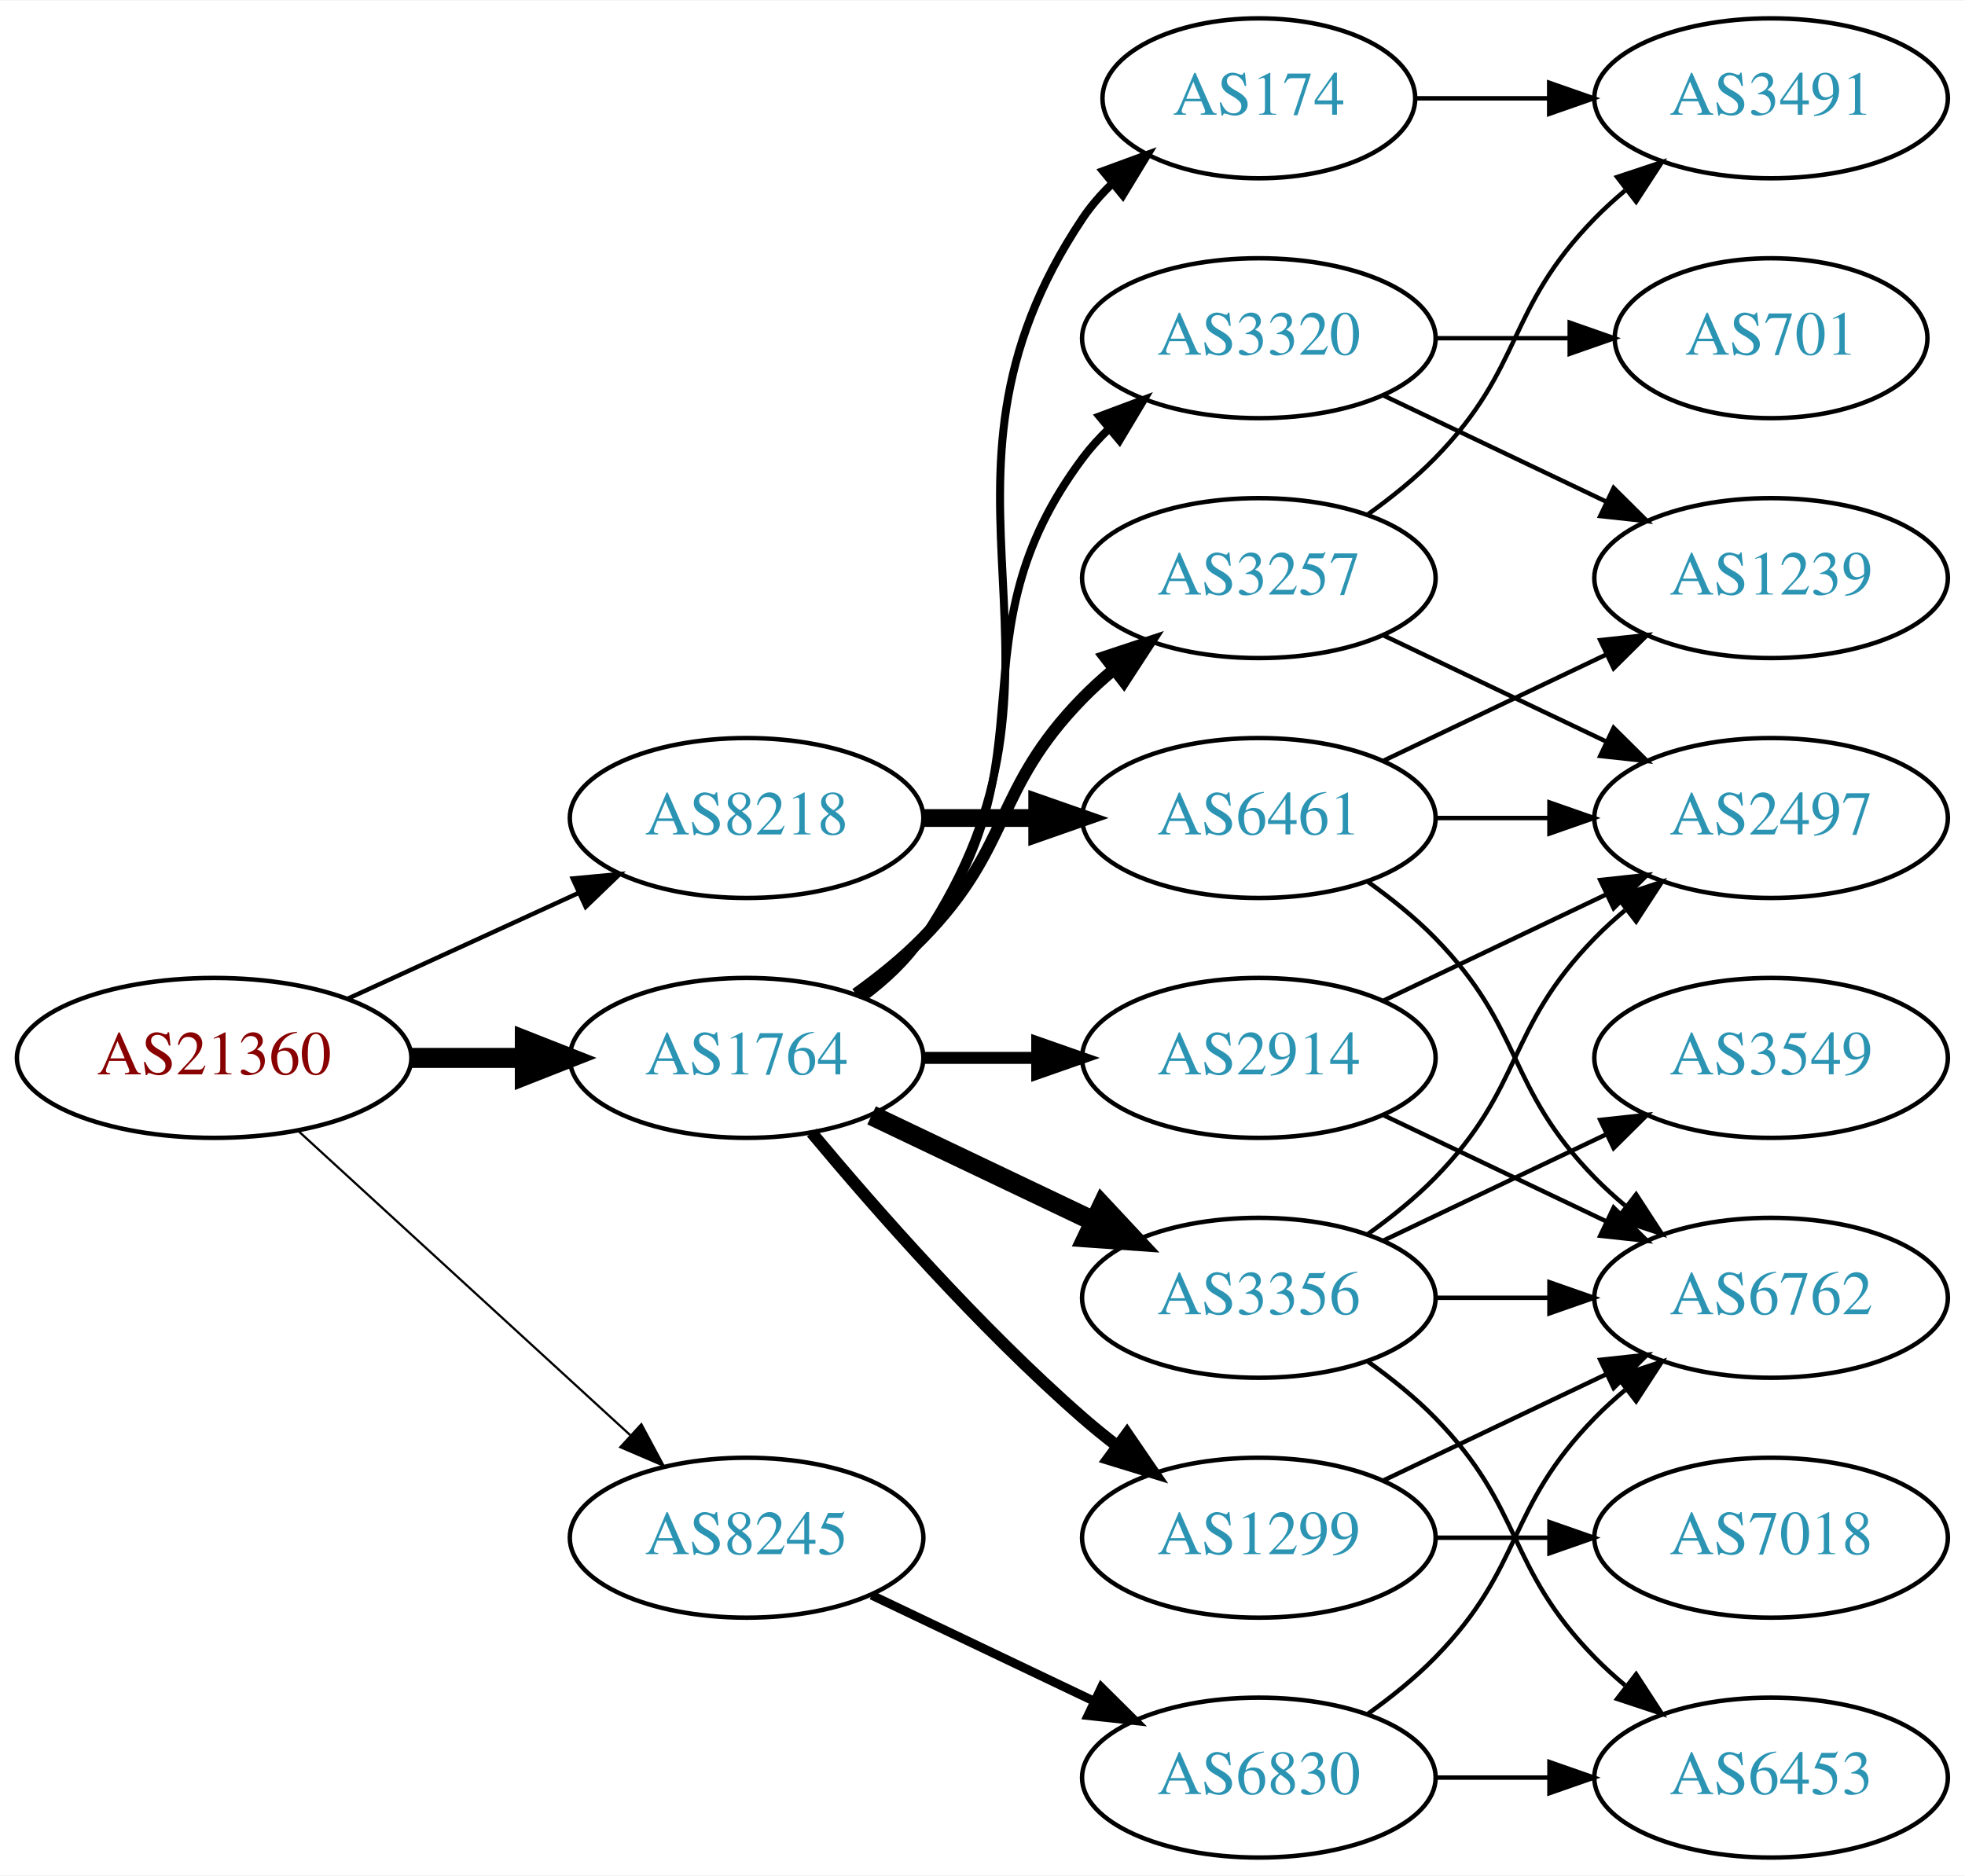
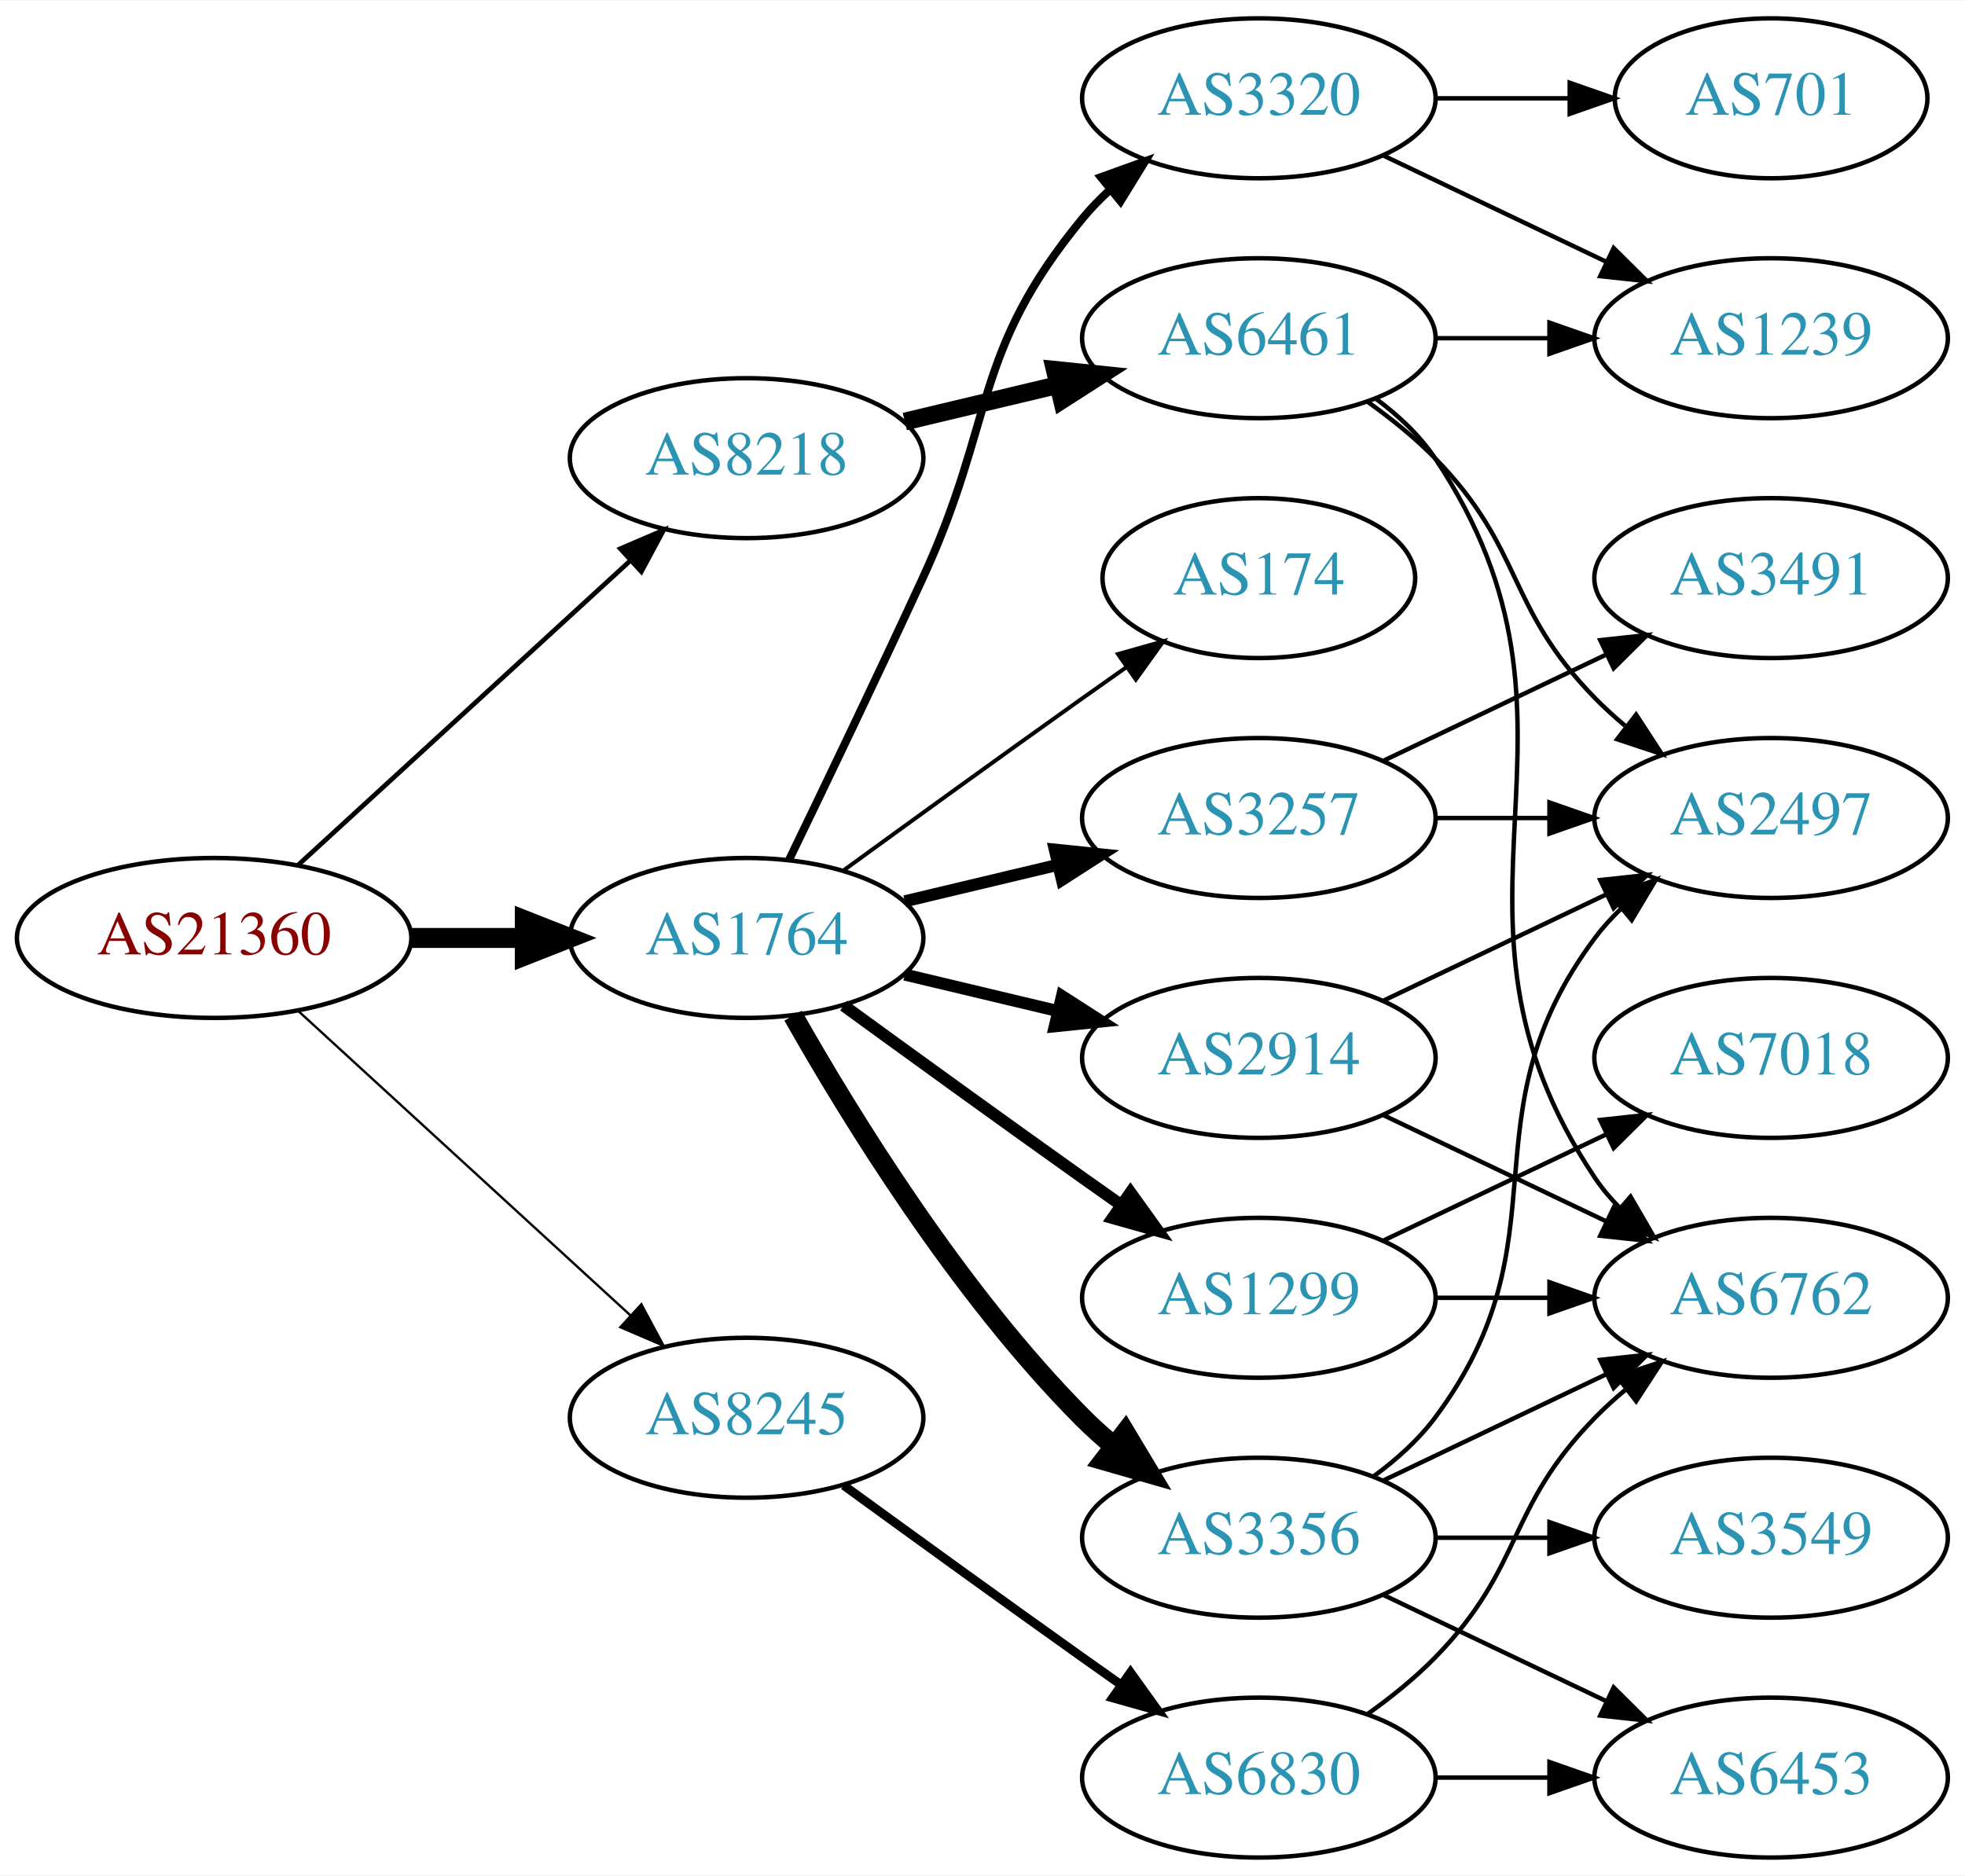
<svg xmlns="http://www.w3.org/2000/svg" xmlns:xlink="http://www.w3.org/1999/xlink" width="442pt" height="422pt" viewBox="0.00 0.00 442.27 422.00">
  <g id="graph0" class="graph" transform="scale(1 1) rotate(0) translate(4 418)">
    <polygon fill="white" stroke="none" points="-4,4 -4,-418 438.271,-418 438.271,4 -4,4" />
    <g id="node1" class="node">
      <g id="a_node1">
        <a xlink:href="/asn/21360" xlink:title="AS21360 ~ Horneckgasse 8 [AT]">
-           <ellipse fill="#ffffff" stroke="black" cx="44.196" cy="-180" rx="44.393" ry="18" />
-           <text text-anchor="middle" x="44.196" y="-176.3" font-family="Times,serif" font-size="14.00" fill="#880000">AS21360</text>
+           <ellipse fill="#ffffff" stroke="black" cx="44.196" cy="-207" rx="44.393" ry="18" />
+           <text text-anchor="middle" x="44.196" y="-203.3" font-family="Times,serif" font-size="14.00" fill="#880000">AS21360</text>
        </a>
      </g>
    </g>
    <g id="node2" class="node">
      <g id="a_node2">
        <a xlink:href="/asn/1764" xlink:title="AS1764 ~ NEXTLAYER-AS [AT]">
-           <ellipse fill="#ffffff" stroke="black" cx="164.039" cy="-180" rx="39.794" ry="18" />
-           <text text-anchor="middle" x="164.039" y="-176.3" font-family="Times,serif" font-size="14.00" fill="#2c94b3">AS1764</text>
+           <ellipse fill="#ffffff" stroke="black" cx="164.039" cy="-207" rx="39.794" ry="18" />
+           <text text-anchor="middle" x="164.039" y="-203.3" font-family="Times,serif" font-size="14.00" fill="#2c94b3">AS1764</text>
        </a>
      </g>
    </g>
    <g id="edge1" class="edge">
-       <path fill="none" stroke="black" stroke-width="4.5" d="M88.407,-180C96.72,-180 105.482,-180 113.965,-180" />
-       <polygon fill="black" stroke="black" stroke-width="4.5" points="114.123,-183.938 124.123,-180 114.123,-176.063 114.123,-183.938" />
+       <path fill="none" stroke="black" stroke-width="4.5" d="M88.407,-207C96.72,-207 105.482,-207 113.965,-207" />
+       <polygon fill="black" stroke="black" stroke-width="4.5" points="114.123,-210.938 124.123,-207 114.123,-203.063 114.123,-210.938" />
    </g>
    <g id="node3" class="node">
      <g id="a_node3">
        <a xlink:href="/asn/8218" xlink:title="AS8218 ~ legacy Neotelecoms [FR]">
-           <ellipse fill="#ffffff" stroke="black" cx="164.039" cy="-234" rx="39.794" ry="18" />
-           <text text-anchor="middle" x="164.039" y="-230.3" font-family="Times,serif" font-size="14.00" fill="#2c94b3">AS8218</text>
+           <ellipse fill="#ffffff" stroke="black" cx="164.039" cy="-315" rx="39.794" ry="18" />
+           <text text-anchor="middle" x="164.039" y="-311.3" font-family="Times,serif" font-size="14.00" fill="#2c94b3">AS8218</text>
        </a>
      </g>
    </g>
    <g id="edge2" class="edge">
-       <path fill="none" stroke="black" d="M74.326,-193.348C89.937,-200.502 109.335,-209.391 126.007,-217.03" />
-       <polygon fill="black" stroke="black" points="124.91,-220.378 135.459,-221.362 127.826,-214.014 124.91,-220.378" />
+       <path fill="none" stroke="black" stroke-width="1.059" d="M63.094,-223.403C83.022,-241.667 115.38,-271.322 137.857,-291.921" />
+       <polygon fill="black" stroke="black" stroke-width="1.059" points="135.622,-294.62 145.359,-298.797 140.351,-289.46 135.622,-294.62" />
    </g>
    <g id="node4" class="node">
      <g id="a_node4">
        <a xlink:href="/asn/8245" xlink:title="AS8245 ~ Video-Broadcast GmbH [AT]">
-           <ellipse fill="#ffffff" stroke="black" cx="164.039" cy="-72" rx="39.794" ry="18" />
-           <text text-anchor="middle" x="164.039" y="-68.3" font-family="Times,serif" font-size="14.00" fill="#2c94b3">AS8245</text>
+           <ellipse fill="#ffffff" stroke="black" cx="164.039" cy="-99" rx="39.794" ry="18" />
+           <text text-anchor="middle" x="164.039" y="-95.3" font-family="Times,serif" font-size="14.00" fill="#2c94b3">AS8245</text>
        </a>
      </g>
    </g>
    <g id="edge3" class="edge">
-       <path fill="none" stroke="black" stroke-width="0.5" d="M63.094,-163.597C83.022,-145.333 115.38,-115.678 137.857,-95.079" />
-       <polygon fill="black" stroke="black" stroke-width="0.5" points="140.351,-97.54 145.359,-88.203 135.622,-92.38 140.351,-97.54" />
+       <path fill="none" stroke="black" stroke-width="0.529" d="M63.094,-190.597C83.022,-172.333 115.38,-142.678 137.857,-122.079" />
+       <polygon fill="black" stroke="black" stroke-width="0.529" points="140.351,-124.54 145.359,-115.203 135.622,-119.38 140.351,-124.54" />
    </g>
    <g id="node5" class="node">
      <g id="a_node5">
+         <a xlink:href="/asn/3356" xlink:title="AS3356 ~ Level 3 Parent, LLC [US]">
+           <ellipse fill="#ffffff" stroke="black" cx="279.332" cy="-72" rx="39.794" ry="18" />
+           <text text-anchor="middle" x="279.332" y="-68.3" font-family="Times,serif" font-size="14.00" fill="#2c94b3">AS3356</text>
+         </a>
+       </g>
+     </g>
+     <g id="edge4" class="edge">
+       <path fill="none" stroke="black" stroke-width="4.5" d="M174.498,-189.51C187.28,-166.904 211.712,-127.114 239.685,-99 241.796,-96.879 244.092,-94.812 246.477,-92.829" />
+       <polygon fill="black" stroke="black" stroke-width="4.5" points="249.259,-95.657 254.793,-86.444 244.463,-89.411 249.259,-95.657" />
+     </g>
+     <g id="node6" class="node">
+       <g id="a_node6">
+         <a xlink:href="/asn/1299" xlink:title="AS1299 ~ Telia Carrier [EU]">
+           <ellipse fill="#ffffff" stroke="black" cx="279.332" cy="-126" rx="39.794" ry="18" />
+           <text text-anchor="middle" x="279.332" y="-122.3" font-family="Times,serif" font-size="14.00" fill="#2c94b3">AS1299</text>
+         </a>
+       </g>
+     </g>
+     <g id="edge5" class="edge">
+       <path fill="none" stroke="black" stroke-width="2.7" d="M185.887,-191.778C200.821,-180.909 221.435,-165.975 239.685,-153 242.506,-150.995 245.449,-148.915 248.397,-146.841" />
+       <polygon fill="black" stroke="black" stroke-width="2.7" points="250.443,-149.681 256.621,-141.074 246.424,-143.95 250.443,-149.681" />
+     </g>
+     <g id="node7" class="node">
+       <g id="a_node7">
+         <a xlink:href="/asn/3257" xlink:title="AS3257 ~ GTT [DE]">
+           <ellipse fill="#ffffff" stroke="black" cx="279.332" cy="-234" rx="39.794" ry="18" />
+           <text text-anchor="middle" x="279.332" y="-230.3" font-family="Times,serif" font-size="14.00" fill="#2c94b3">AS3257</text>
+         </a>
+       </g>
+     </g>
+     <g id="edge6" class="edge">
+       <path fill="none" stroke="black" stroke-width="2.7" d="M199.646,-215.248C210.517,-217.838 222.671,-220.735 234.114,-223.462" />
+       <polygon fill="black" stroke="black" stroke-width="2.7" points="233.397,-226.889 243.936,-225.803 235.02,-220.08 233.397,-226.889" />
+     </g>
+     <g id="node8" class="node">
+       <g id="a_node8">
+         <a xlink:href="/asn/3320" xlink:title="AS3320 ~ DTAG [DE]">
+           <ellipse fill="#ffffff" stroke="black" cx="279.332" cy="-396" rx="39.794" ry="18" />
+           <text text-anchor="middle" x="279.332" y="-392.3" font-family="Times,serif" font-size="14.00" fill="#2c94b3">AS3320</text>
+         </a>
+       </g>
+     </g>
+     <g id="edge7" class="edge">
+       <path fill="none" stroke="black" stroke-width="1.8" d="M173.62,-224.633C181.544,-240.998 193.58,-266.065 203.685,-288 220.169,-323.781 214.621,-338.606 239.685,-369 241.54,-371.25 243.627,-373.396 245.846,-375.424" />
+       <polygon fill="black" stroke="black" stroke-width="1.8" points="243.782,-378.256 253.751,-381.844 248.195,-372.823 243.782,-378.256" />
+     </g>
+     <g id="node9" class="node">
+       <g id="a_node9">
        <a xlink:href="/asn/2914" xlink:title="AS2914 ~ NTT America, Inc. [US]">
          <ellipse fill="#ffffff" stroke="black" cx="279.332" cy="-180" rx="39.794" ry="18" />
          <text text-anchor="middle" x="279.332" y="-176.3" font-family="Times,serif" font-size="14.00" fill="#2c94b3">AS2914</text>
        </a>
      </g>
    </g>
-     <g id="edge4" class="edge">
-       <path fill="none" stroke="black" stroke-width="2.7" d="M203.711,-180C211.914,-180 220.678,-180 229.21,-180" />
-       <polygon fill="black" stroke="black" stroke-width="2.7" points="229.449,-183.5 239.449,-180 229.449,-176.5 229.449,-183.5" />
-     </g>
-     <g id="node6" class="node">
-       <g id="a_node6">
-         <a xlink:href="/asn/3257" xlink:title="AS3257 ~ GTT [DE]">
-           <ellipse fill="#ffffff" stroke="black" cx="279.332" cy="-288" rx="39.794" ry="18" />
-           <text text-anchor="middle" x="279.332" y="-284.3" font-family="Times,serif" font-size="14.00" fill="#2c94b3">AS3257</text>
-         </a>
-       </g>
-     </g>
-     <g id="edge5" class="edge">
-       <path fill="none" stroke="black" stroke-width="2.7" d="M188.633,-194.389C193.889,-198.148 199.22,-202.437 203.685,-207 223.858,-227.617 219.513,-240.383 239.685,-261 241.778,-263.139 244.061,-265.218 246.438,-267.21" />
-       <polygon fill="black" stroke="black" stroke-width="2.7" points="244.681,-270.275 254.738,-273.611 248.956,-264.732 244.681,-270.275" />
-     </g>
-     <g id="node7" class="node">
-       <g id="a_node7">
-         <a xlink:href="/asn/1299" xlink:title="AS1299 ~ Telia Carrier [EU]">
-           <ellipse fill="#ffffff" stroke="black" cx="279.332" cy="-72" rx="39.794" ry="18" />
-           <text text-anchor="middle" x="279.332" y="-68.3" font-family="Times,serif" font-size="14.00" fill="#2c94b3">AS1299</text>
-         </a>
-       </g>
-     </g>
-     <g id="edge6" class="edge">
-       <path fill="none" stroke="black" stroke-width="2.7" d="M178.669,-163.183C192.951,-146.071 216.498,-119.255 239.685,-99 242.151,-96.846 244.789,-94.706 247.487,-92.628" />
-       <polygon fill="black" stroke="black" stroke-width="2.7" points="249.66,-95.375 255.641,-86.63 245.512,-89.736 249.66,-95.375" />
-     </g>
-     <g id="node8" class="node">
-       <g id="a_node8">
-         <a xlink:href="/asn/3356" xlink:title="AS3356 ~ Level 3 Parent, LLC [US]">
-           <ellipse fill="#ffffff" stroke="black" cx="279.332" cy="-126" rx="39.794" ry="18" />
-           <text text-anchor="middle" x="279.332" y="-122.3" font-family="Times,serif" font-size="14.00" fill="#2c94b3">AS3356</text>
-         </a>
-       </g>
-     </g>
-     <g id="edge7" class="edge">
-       <path fill="none" stroke="black" stroke-width="4.5" d="M192.175,-167.066C207.169,-159.919 225.99,-150.948 242.213,-143.215" />
-       <polygon fill="black" stroke="black" stroke-width="4.5" points="244.084,-146.686 251.417,-138.829 240.695,-139.577 244.084,-146.686" />
-     </g>
-     <g id="node9" class="node">
-       <g id="a_node9">
-         <a xlink:href="/asn/174" xlink:title="AS174 ~ Cogent Communications [US]">
-           <ellipse fill="#ffffff" stroke="black" cx="279.332" cy="-396" rx="35.194" ry="18" />
-           <text text-anchor="middle" x="279.332" y="-392.3" font-family="Times,serif" font-size="14.00" fill="#2c94b3">AS174</text>
-         </a>
-       </g>
-     </g>
    <g id="edge8" class="edge">
-       <path fill="none" stroke="black" stroke-width="1.8" d="M190.358,-193.607C195.414,-197.351 200.225,-201.831 203.685,-207 244.71,-268.294 198.661,-307.706 239.685,-369 241.552,-371.789 243.812,-374.377 246.291,-376.757" />
-       <polygon fill="black" stroke="black" stroke-width="1.8" points="244.265,-379.622 254.214,-383.266 248.709,-374.214 244.265,-379.622" />
+       <path fill="none" stroke="black" stroke-width="2.7" d="M199.646,-198.752C210.517,-196.162 222.671,-193.265 234.114,-190.538" />
+       <polygon fill="black" stroke="black" stroke-width="2.7" points="235.02,-193.92 243.936,-188.197 233.397,-187.111 235.02,-193.92" />
    </g>
    <g id="node10" class="node">
      <g id="a_node10">
-         <a xlink:href="/asn/3320" xlink:title="AS3320 ~ DTAG [DE]">
-           <ellipse fill="#ffffff" stroke="black" cx="279.332" cy="-342" rx="39.794" ry="18" />
-           <text text-anchor="middle" x="279.332" y="-338.3" font-family="Times,serif" font-size="14.00" fill="#2c94b3">AS3320</text>
+         <a xlink:href="/asn/174" xlink:title="AS174 ~ Cogent Communications [US]">
+           <ellipse fill="#ffffff" stroke="black" cx="279.332" cy="-288" rx="35.194" ry="18" />
+           <text text-anchor="middle" x="279.332" y="-284.3" font-family="Times,serif" font-size="14.00" fill="#2c94b3">AS174</text>
        </a>
      </g>
    </g>
    <g id="edge9" class="edge">
-       <path fill="none" stroke="black" stroke-width="1.8" d="M189.969,-193.882C195.046,-197.611 199.964,-202.016 203.685,-207 233.957,-247.542 209.414,-274.458 239.685,-315 241.43,-317.336 243.437,-319.545 245.6,-321.617" />
-       <polygon fill="black" stroke="black" stroke-width="1.8" points="243.478,-324.405 253.401,-328.118 247.96,-319.027 243.478,-324.405" />
+       <path fill="none" stroke="black" stroke-width="0.9" d="M185.887,-222.222C200.821,-233.091 221.435,-248.025 239.685,-261 242.895,-263.282 246.264,-265.661 249.619,-268.018" />
+       <polygon fill="black" stroke="black" stroke-width="0.9" points="247.631,-270.899 257.83,-273.77 251.647,-265.166 247.631,-270.899" />
    </g>
    <g id="node19" class="node">
      <g id="a_node19">
        <a xlink:href="/asn/6461" xlink:title="AS6461 ~ Zayo Bandwidth [US]">
-           <ellipse fill="#ffffff" stroke="black" cx="279.332" cy="-234" rx="39.794" ry="18" />
-           <text text-anchor="middle" x="279.332" y="-230.3" font-family="Times,serif" font-size="14.00" fill="#2c94b3">AS6461</text>
-         </a>
-       </g>
-     </g>
-     <g id="edge23" class="edge">
-       <path fill="none" stroke="black" stroke-width="4" d="M203.711,-234C211.914,-234 220.678,-234 229.21,-234" />
-       <polygon fill="black" stroke="black" stroke-width="4" points="229.449,-237.5 239.449,-234 229.449,-230.5 229.449,-237.5" />
+           <ellipse fill="#ffffff" stroke="black" cx="279.332" cy="-342" rx="39.794" ry="18" />
+           <text text-anchor="middle" x="279.332" y="-338.3" font-family="Times,serif" font-size="14.00" fill="#2c94b3">AS6461</text>
+         </a>
+       </g>
+     </g>
+     <g id="edge22" class="edge">
+       <path fill="none" stroke="black" stroke-width="4" d="M199.646,-323.248C210.517,-325.838 222.671,-328.735 234.114,-331.462" />
+       <polygon fill="black" stroke="black" stroke-width="4" points="233.397,-334.889 243.936,-333.803 235.02,-328.08 233.397,-334.889" />
    </g>
    <g id="node20" class="node">
      <g id="a_node20">
        <a xlink:href="/asn/6830" xlink:title="AS6830 ~ LGI-UPC [AT]">
          <ellipse fill="#ffffff" stroke="black" cx="279.332" cy="-18" rx="39.794" ry="18" />
          <text text-anchor="middle" x="279.332" y="-14.3" font-family="Times,serif" font-size="14.00" fill="#2c94b3">AS6830</text>
        </a>
      </g>
    </g>
-     <g id="edge27" class="edge">
-       <path fill="none" stroke="black" stroke-width="2" d="M192.175,-59.066C207.169,-51.919 225.99,-42.948 242.213,-35.215" />
-       <polygon fill="black" stroke="black" stroke-width="2" points="243.895,-38.291 251.417,-30.829 240.884,-31.972 243.895,-38.291" />
+     <g id="edge26" class="edge">
+       <path fill="none" stroke="black" stroke-width="2" d="M185.887,-83.778C200.821,-72.909 221.435,-57.975 239.685,-45 242.506,-42.995 245.449,-40.915 248.397,-38.841" />
+       <polygon fill="black" stroke="black" stroke-width="2" points="250.443,-41.681 256.621,-33.074 246.424,-35.95 250.443,-41.681" />
    </g>
    <g id="node11" class="node">
      <g id="a_node11">
        <a xlink:href="/asn/2497" xlink:title="AS2497 ~ Internet Initiative Japan Inc. [JP]">
          <ellipse fill="#ffffff" stroke="black" cx="394.625" cy="-234" rx="39.794" ry="18" />
          <text text-anchor="middle" x="394.625" y="-230.3" font-family="Times,serif" font-size="14.00" fill="#2c94b3">AS2497</text>
        </a>
      </g>
    </g>
-     <g id="edge20" class="edge">
-       <path fill="none" stroke="black" d="M307.468,-192.934C322.462,-200.081 341.283,-209.052 357.506,-216.785" />
-       <polygon fill="black" stroke="black" points="356.177,-220.028 366.71,-221.171 359.188,-213.709 356.177,-220.028" />
+     <g id="edge10" class="edge">
+       <path fill="none" stroke="black" d="M305.262,-85.882C310.338,-89.611 315.256,-94.016 318.978,-99 349.249,-139.542 324.707,-166.458 354.978,-207 356.723,-209.336 358.73,-211.545 360.893,-213.617" />
+       <polygon fill="black" stroke="black" points="358.771,-216.405 368.694,-220.118 363.253,-211.027 358.771,-216.405" />
+     </g>
+     <g id="node12" class="node">
+       <g id="a_node12">
+         <a xlink:href="/asn/6453" xlink:title="AS6453 ~ TATA COMMUNICATIONS (AMERICA) INC [US]">
+           <ellipse fill="#ffffff" stroke="black" cx="394.625" cy="-18" rx="39.794" ry="18" />
+           <text text-anchor="middle" x="394.625" y="-14.3" font-family="Times,serif" font-size="14.00" fill="#2c94b3">AS6453</text>
+         </a>
+       </g>
+     </g>
+     <g id="edge11" class="edge">
+       <path fill="none" stroke="black" d="M307.468,-59.066C322.462,-51.919 341.283,-42.948 357.506,-35.215" />
+       <polygon fill="black" stroke="black" points="359.188,-38.291 366.71,-30.829 356.177,-31.972 359.188,-38.291" />
    </g>
    <g id="node13" class="node">
      <g id="a_node13">
        <a xlink:href="/asn/6762" xlink:title="AS6762 ~ TELECOM ITALIA SPARKLE S.p.A. [IT]">
          <ellipse fill="#ffffff" stroke="black" cx="394.625" cy="-126" rx="39.794" ry="18" />
          <text text-anchor="middle" x="394.625" y="-122.3" font-family="Times,serif" font-size="14.00" fill="#2c94b3">AS6762</text>
        </a>
      </g>
    </g>
-     <g id="edge19" class="edge">
-       <path fill="none" stroke="black" d="M307.468,-167.066C322.462,-159.919 341.283,-150.948 357.506,-143.215" />
-       <polygon fill="black" stroke="black" points="359.188,-146.291 366.71,-138.829 356.177,-139.972 359.188,-146.291" />
-     </g>
-     <g id="edge10" class="edge">
-       <path fill="none" stroke="black" d="M307.468,-275.066C322.462,-267.919 341.283,-258.948 357.506,-251.215" />
-       <polygon fill="black" stroke="black" points="359.188,-254.291 366.71,-246.829 356.177,-247.972 359.188,-254.291" />
-     </g>
-     <g id="node12" class="node">
-       <g id="a_node12">
-         <a xlink:href="/asn/3491" xlink:title="AS3491 ~ PCCW Global, Inc. [US]">
-           <ellipse fill="#ffffff" stroke="black" cx="394.625" cy="-396" rx="39.794" ry="18" />
-           <text text-anchor="middle" x="394.625" y="-392.3" font-family="Times,serif" font-size="14.00" fill="#2c94b3">AS3491</text>
-         </a>
-       </g>
-     </g>
-     <g id="edge11" class="edge">
-       <path fill="none" stroke="black" d="M303.926,-302.389C309.182,-306.148 314.513,-310.437 318.978,-315 339.151,-335.617 334.806,-348.383 354.978,-369 357.071,-371.139 359.354,-373.218 361.731,-375.21" />
-       <polygon fill="black" stroke="black" points="359.974,-378.275 370.031,-381.611 364.249,-372.732 359.974,-378.275" />
-     </g>
    <g id="edge12" class="edge">
      <path fill="none" stroke="black" d="M307.468,-84.934C322.462,-92.081 341.283,-101.052 357.506,-108.785" />
      <polygon fill="black" stroke="black" points="356.177,-112.028 366.71,-113.171 359.188,-105.709 356.177,-112.028" />
    </g>
    <g id="node14" class="node">
      <g id="a_node14">
-         <a xlink:href="/asn/7018" xlink:title="AS7018 ~ AT&amp;T Services, Inc. [US]">
+         <a xlink:href="/asn/3549" xlink:title="AS3549 ~ Level 3 Parent, LLC [US]">
          <ellipse fill="#ffffff" stroke="black" cx="394.625" cy="-72" rx="39.794" ry="18" />
-           <text text-anchor="middle" x="394.625" y="-68.3" font-family="Times,serif" font-size="14.00" fill="#2c94b3">AS7018</text>
+           <text text-anchor="middle" x="394.625" y="-68.3" font-family="Times,serif" font-size="14.00" fill="#2c94b3">AS3549</text>
        </a>
      </g>
    </g>
    <g id="edge13" class="edge">
      <path fill="none" stroke="black" d="M319.004,-72C327.207,-72 335.971,-72 344.503,-72" />
      <polygon fill="black" stroke="black" points="344.742,-75.5 354.742,-72 344.742,-68.5 344.742,-75.5" />
    </g>
-     <g id="edge15" class="edge">
-       <path fill="none" stroke="black" d="M303.926,-140.389C309.182,-144.148 314.513,-148.437 318.978,-153 339.151,-173.617 334.806,-186.383 354.978,-207 357.071,-209.139 359.354,-211.218 361.731,-213.21" />
-       <polygon fill="black" stroke="black" points="359.974,-216.275 370.031,-219.611 364.249,-210.732 359.974,-216.275" />
-     </g>
-     <g id="edge16" class="edge">
+     <g id="edge18" class="edge">
      <path fill="none" stroke="black" d="M319.004,-126C327.207,-126 335.971,-126 344.503,-126" />
      <polygon fill="black" stroke="black" points="344.742,-129.5 354.742,-126 344.742,-122.5 344.742,-129.5" />
    </g>
+     <g id="node18" class="node">
+       <g id="a_node18">
+         <a xlink:href="/asn/7018" xlink:title="AS7018 ~ AT&amp;T Services, Inc. [US]">
+           <ellipse fill="#ffffff" stroke="black" cx="394.625" cy="-180" rx="39.794" ry="18" />
+           <text text-anchor="middle" x="394.625" y="-176.3" font-family="Times,serif" font-size="14.00" fill="#2c94b3">AS7018</text>
+         </a>
+       </g>
+     </g>
+     <g id="edge19" class="edge">
+       <path fill="none" stroke="black" d="M307.468,-138.934C322.462,-146.081 341.283,-155.052 357.506,-162.785" />
+       <polygon fill="black" stroke="black" points="356.177,-166.028 366.71,-167.171 359.188,-159.709 356.177,-166.028" />
+     </g>
+     <g id="edge15" class="edge">
+       <path fill="none" stroke="black" d="M319.004,-234C327.207,-234 335.971,-234 344.503,-234" />
+       <polygon fill="black" stroke="black" points="344.742,-237.5 354.742,-234 344.742,-230.5 344.742,-237.5" />
+     </g>
    <g id="node15" class="node">
      <g id="a_node15">
-         <a xlink:href="/asn/3549" xlink:title="AS3549 ~ Level 3 Parent, LLC [US]">
-           <ellipse fill="#ffffff" stroke="black" cx="394.625" cy="-180" rx="39.794" ry="18" />
-           <text text-anchor="middle" x="394.625" y="-176.3" font-family="Times,serif" font-size="14.00" fill="#2c94b3">AS3549</text>
+         <a xlink:href="/asn/3491" xlink:title="AS3491 ~ PCCW Global, Inc. [US]">
+           <ellipse fill="#ffffff" stroke="black" cx="394.625" cy="-288" rx="39.794" ry="18" />
+           <text text-anchor="middle" x="394.625" y="-284.3" font-family="Times,serif" font-size="14.00" fill="#2c94b3">AS3491</text>
        </a>
      </g>
    </g>
    <g id="edge14" class="edge">
-       <path fill="none" stroke="black" d="M307.468,-138.934C322.462,-146.081 341.283,-155.052 357.506,-162.785" />
-       <polygon fill="black" stroke="black" points="356.177,-166.028 366.71,-167.171 359.188,-159.709 356.177,-166.028" />
+       <path fill="none" stroke="black" d="M307.468,-246.934C322.462,-254.081 341.283,-263.052 357.506,-270.785" />
+       <polygon fill="black" stroke="black" points="356.177,-274.028 366.71,-275.171 359.188,-267.709 356.177,-274.028" />
    </g>
    <g id="node16" class="node">
      <g id="a_node16">
-         <a xlink:href="/asn/6453" xlink:title="AS6453 ~ TATA COMMUNICATIONS (AMERICA) INC [US]">
-           <ellipse fill="#ffffff" stroke="black" cx="394.625" cy="-18" rx="39.794" ry="18" />
-           <text text-anchor="middle" x="394.625" y="-14.3" font-family="Times,serif" font-size="14.00" fill="#2c94b3">AS6453</text>
-         </a>
-       </g>
-     </g>
-     <g id="edge17" class="edge">
-       <path fill="none" stroke="black" d="M303.926,-111.611C309.182,-107.852 314.513,-103.563 318.978,-99 339.151,-78.383 334.806,-65.617 354.978,-45 357.071,-42.861 359.354,-40.782 361.731,-38.79" />
-       <polygon fill="black" stroke="black" points="364.249,-41.268 370.031,-32.389 359.974,-35.725 364.249,-41.268" />
-     </g>
-     <g id="edge18" class="edge">
-       <path fill="none" stroke="black" d="M314.631,-396C324.008,-396 334.358,-396 344.393,-396" />
-       <polygon fill="black" stroke="black" points="344.681,-399.5 354.681,-396 344.681,-392.5 344.681,-399.5" />
+         <a xlink:href="/asn/701" xlink:title="AS701 ~ UUNET [US]">
+           <ellipse fill="#ffffff" stroke="black" cx="394.625" cy="-396" rx="35.194" ry="18" />
+           <text text-anchor="middle" x="394.625" y="-392.3" font-family="Times,serif" font-size="14.00" fill="#2c94b3">AS701</text>
+         </a>
+       </g>
+     </g>
+     <g id="edge16" class="edge">
+       <path fill="none" stroke="black" d="M319.004,-396C328.709,-396 339.2,-396 349.163,-396" />
+       <polygon fill="black" stroke="black" points="349.299,-399.5 359.299,-396 349.299,-392.5 349.299,-399.5" />
    </g>
    <g id="node17" class="node">
      <g id="a_node17">
-         <a xlink:href="/asn/701" xlink:title="AS701 ~ UUNET [US]">
-           <ellipse fill="#ffffff" stroke="black" cx="394.625" cy="-342" rx="35.194" ry="18" />
-           <text text-anchor="middle" x="394.625" y="-338.3" font-family="Times,serif" font-size="14.00" fill="#2c94b3">AS701</text>
-         </a>
-       </g>
+         <a xlink:href="/asn/1239" xlink:title="AS1239 ~ Sprint [US]">
+           <ellipse fill="#ffffff" stroke="black" cx="394.625" cy="-342" rx="39.794" ry="18" />
+           <text text-anchor="middle" x="394.625" y="-338.3" font-family="Times,serif" font-size="14.00" fill="#2c94b3">AS1239</text>
+         </a>
+       </g>
+     </g>
+     <g id="edge17" class="edge">
+       <path fill="none" stroke="black" d="M307.468,-383.066C322.462,-375.919 341.283,-366.948 357.506,-359.215" />
+       <polygon fill="black" stroke="black" points="359.188,-362.291 366.71,-354.829 356.177,-355.972 359.188,-362.291" />
+     </g>
+     <g id="edge20" class="edge">
+       <path fill="none" stroke="black" d="M307.468,-192.934C322.462,-200.081 341.283,-209.052 357.506,-216.785" />
+       <polygon fill="black" stroke="black" points="356.177,-220.028 366.71,-221.171 359.188,-213.709 356.177,-220.028" />
    </g>
    <g id="edge21" class="edge">
-       <path fill="none" stroke="black" d="M319.004,-342C328.709,-342 339.2,-342 349.163,-342" />
-       <polygon fill="black" stroke="black" points="349.299,-345.5 359.299,-342 349.299,-338.5 349.299,-345.5" />
-     </g>
-     <g id="node18" class="node">
-       <g id="a_node18">
-         <a xlink:href="/asn/1239" xlink:title="AS1239 ~ Sprint [US]">
-           <ellipse fill="#ffffff" stroke="black" cx="394.625" cy="-288" rx="39.794" ry="18" />
-           <text text-anchor="middle" x="394.625" y="-284.3" font-family="Times,serif" font-size="14.00" fill="#2c94b3">AS1239</text>
-         </a>
-       </g>
-     </g>
-     <g id="edge22" class="edge">
-       <path fill="none" stroke="black" d="M307.468,-329.066C322.462,-321.919 341.283,-312.948 357.506,-305.215" />
-       <polygon fill="black" stroke="black" points="359.188,-308.291 366.71,-300.829 356.177,-301.972 359.188,-308.291" />
+       <path fill="none" stroke="black" d="M307.468,-167.066C322.462,-159.919 341.283,-150.948 357.506,-143.215" />
+       <polygon fill="black" stroke="black" points="359.188,-146.291 366.71,-138.829 356.177,-139.972 359.188,-146.291" />
+     </g>
+     <g id="edge24" class="edge">
+       <path fill="none" stroke="black" d="M303.926,-327.611C309.182,-323.852 314.513,-319.563 318.978,-315 339.151,-294.383 334.806,-281.617 354.978,-261 357.071,-258.861 359.354,-256.782 361.731,-254.79" />
+       <polygon fill="black" stroke="black" points="364.249,-257.268 370.031,-248.389 359.974,-251.725 364.249,-257.268" />
    </g>
    <g id="edge25" class="edge">
-       <path fill="none" stroke="black" d="M319.004,-234C327.207,-234 335.971,-234 344.503,-234" />
-       <polygon fill="black" stroke="black" points="344.742,-237.5 354.742,-234 344.742,-230.5 344.742,-237.5" />
-     </g>
-     <g id="edge26" class="edge">
-       <path fill="none" stroke="black" d="M303.926,-219.611C309.182,-215.852 314.513,-211.563 318.978,-207 339.151,-186.383 334.806,-173.617 354.978,-153 357.071,-150.861 359.354,-148.782 361.731,-146.79" />
-       <polygon fill="black" stroke="black" points="364.249,-149.268 370.031,-140.389 359.974,-143.725 364.249,-149.268" />
-     </g>
-     <g id="edge24" class="edge">
-       <path fill="none" stroke="black" d="M307.468,-246.934C322.462,-254.081 341.283,-263.052 357.506,-270.785" />
-       <polygon fill="black" stroke="black" points="356.177,-274.028 366.71,-275.171 359.188,-267.709 356.177,-274.028" />
+       <path fill="none" stroke="black" d="M305.651,-328.393C310.707,-324.649 315.518,-320.169 318.978,-315 360.003,-253.706 313.954,-214.294 354.978,-153 356.6,-150.577 358.519,-148.305 360.621,-146.19" />
+       <polygon fill="black" stroke="black" points="362.988,-148.771 368.306,-139.607 358.434,-143.454 362.988,-148.771" />
+     </g>
+     <g id="edge23" class="edge">
+       <path fill="none" stroke="black" d="M319.004,-342C327.207,-342 335.971,-342 344.503,-342" />
+       <polygon fill="black" stroke="black" points="344.742,-345.5 354.742,-342 344.742,-338.5 344.742,-345.5" />
+     </g>
+     <g id="edge27" class="edge">
+       <path fill="none" stroke="black" d="M319.004,-18C327.207,-18 335.971,-18 344.503,-18" />
+       <polygon fill="black" stroke="black" points="344.742,-21.5 354.742,-18 344.742,-14.5 344.742,-21.5" />
    </g>
    <g id="edge28" class="edge">
      <path fill="none" stroke="black" d="M303.926,-32.389C309.182,-36.148 314.513,-40.437 318.978,-45 339.151,-65.617 334.806,-78.383 354.978,-99 357.071,-101.139 359.354,-103.218 361.731,-105.21" />
      <polygon fill="black" stroke="black" points="359.974,-108.275 370.031,-111.611 364.249,-102.732 359.974,-108.275" />
    </g>
-     <g id="edge29" class="edge">
-       <path fill="none" stroke="black" d="M319.004,-18C327.207,-18 335.971,-18 344.503,-18" />
-       <polygon fill="black" stroke="black" points="344.742,-21.5 354.742,-18 344.742,-14.5 344.742,-21.5" />
-     </g>
  </g>
</svg>
